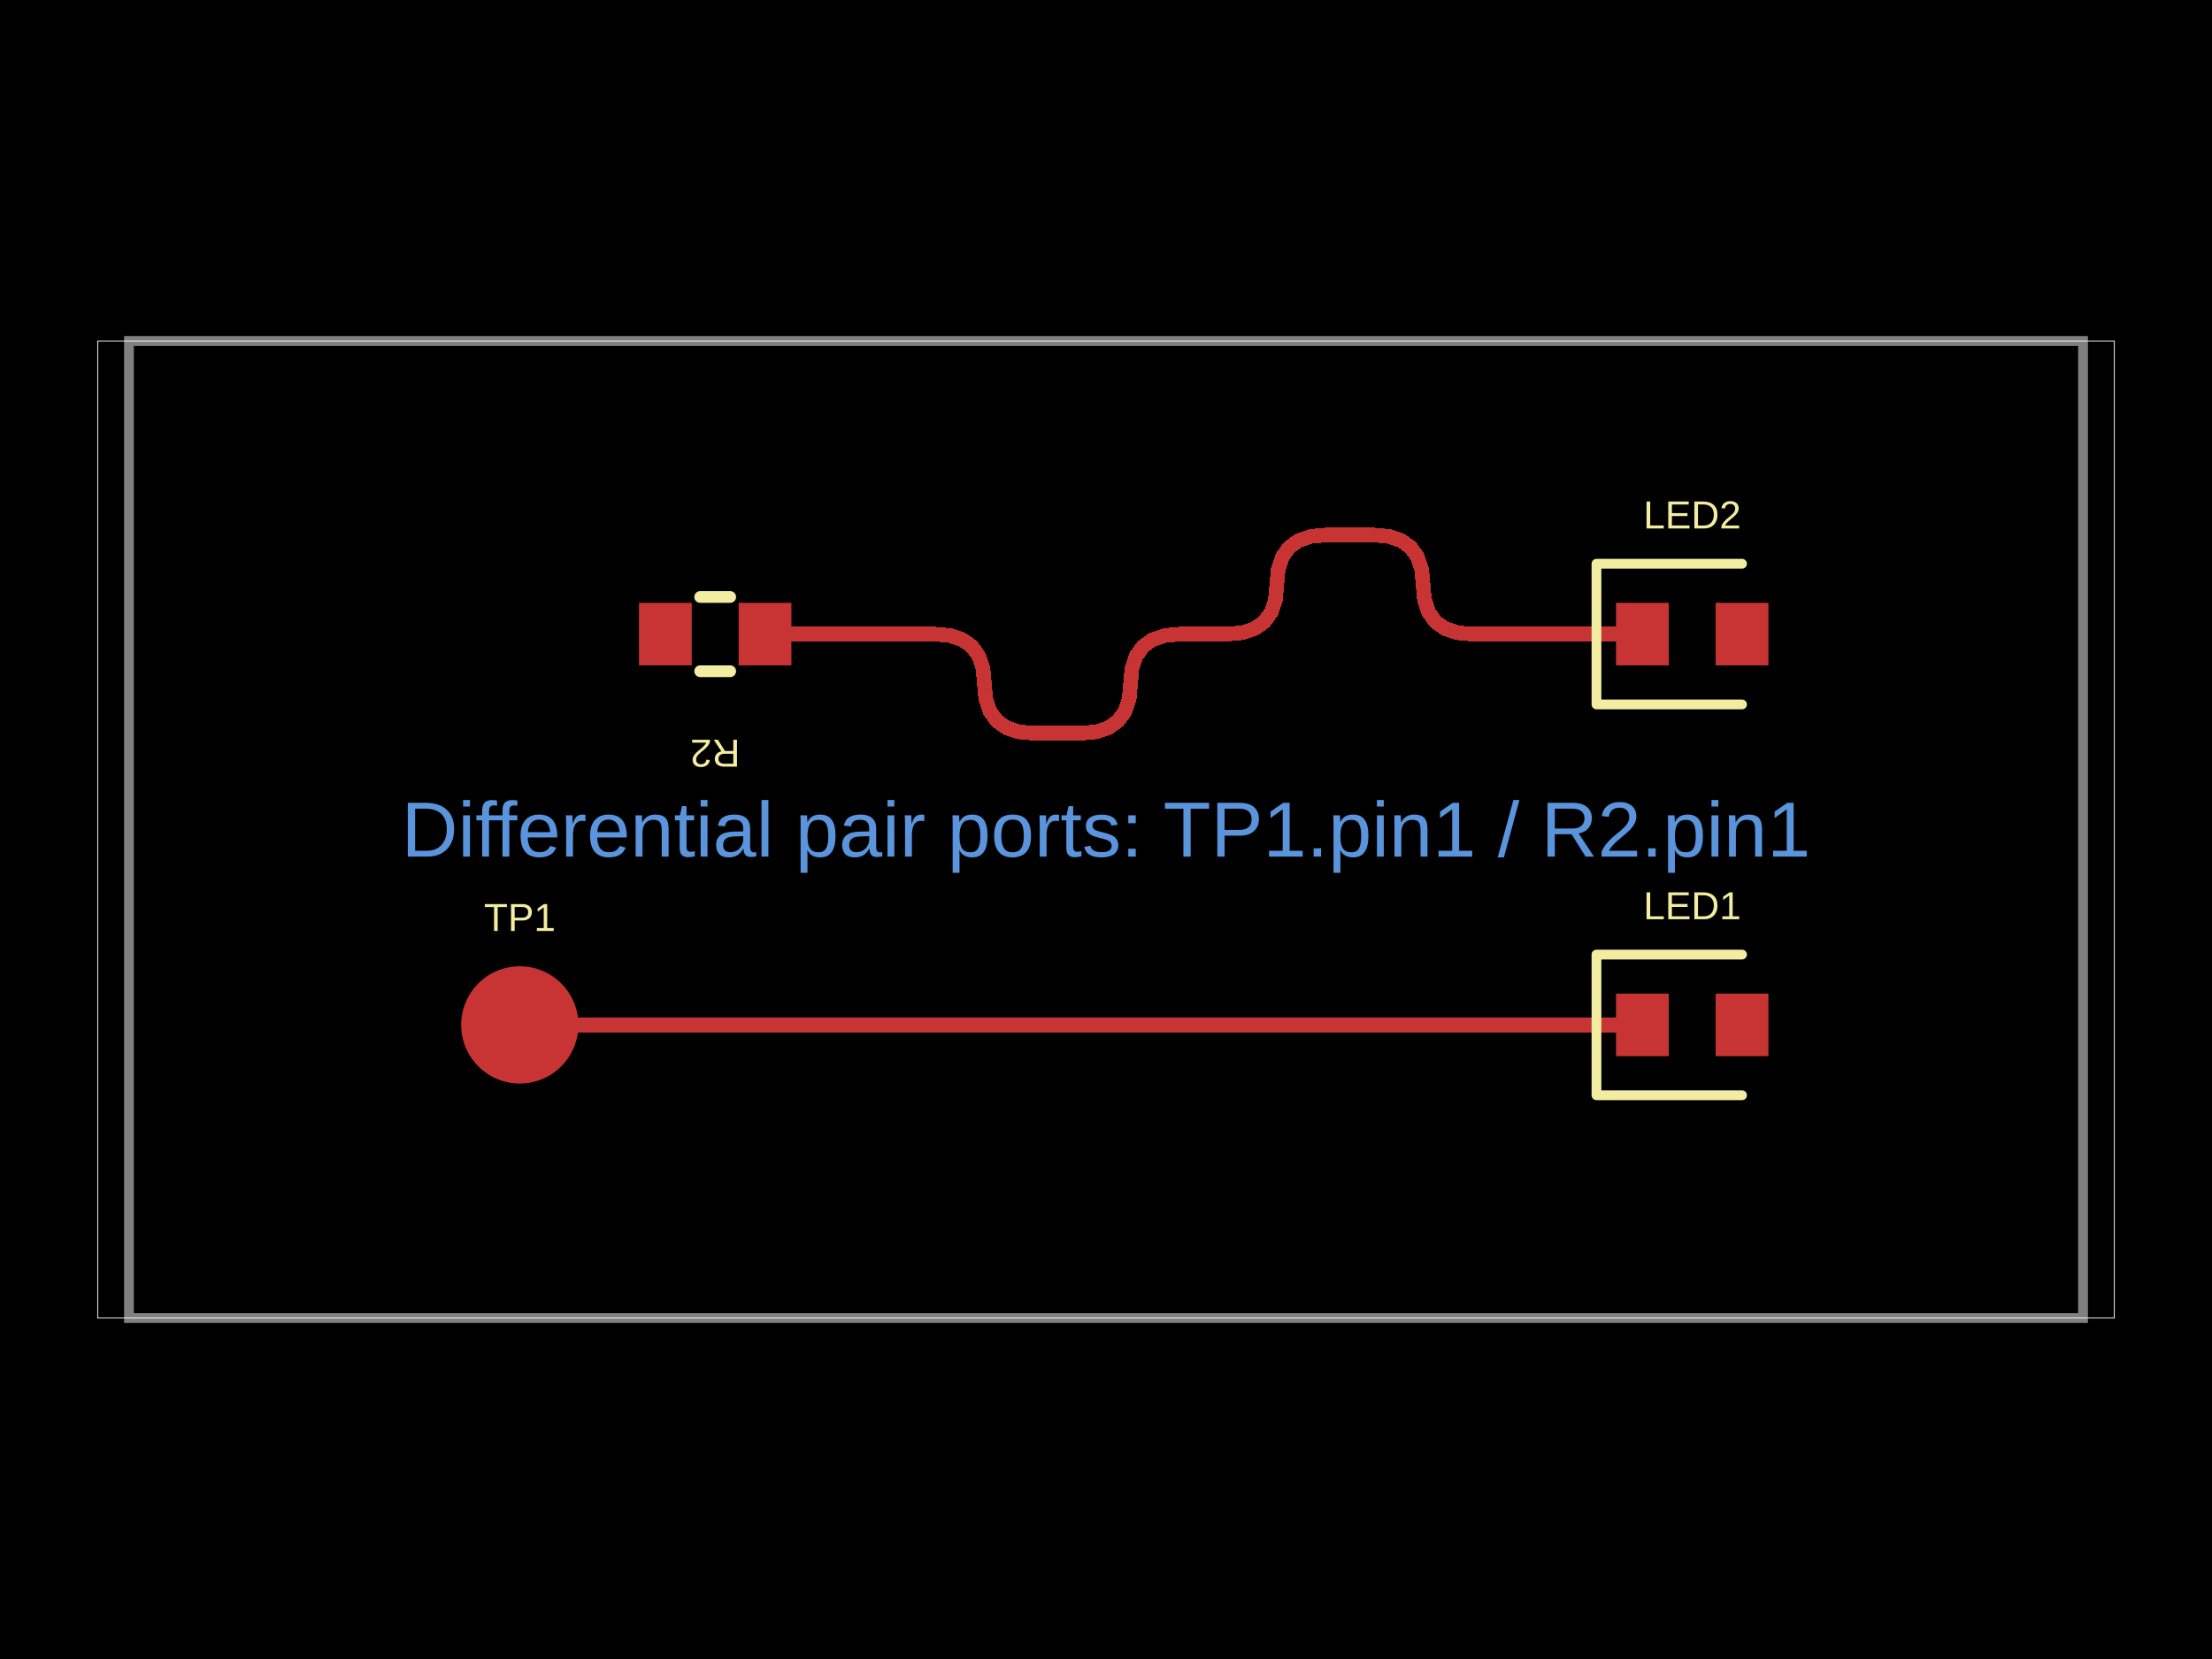
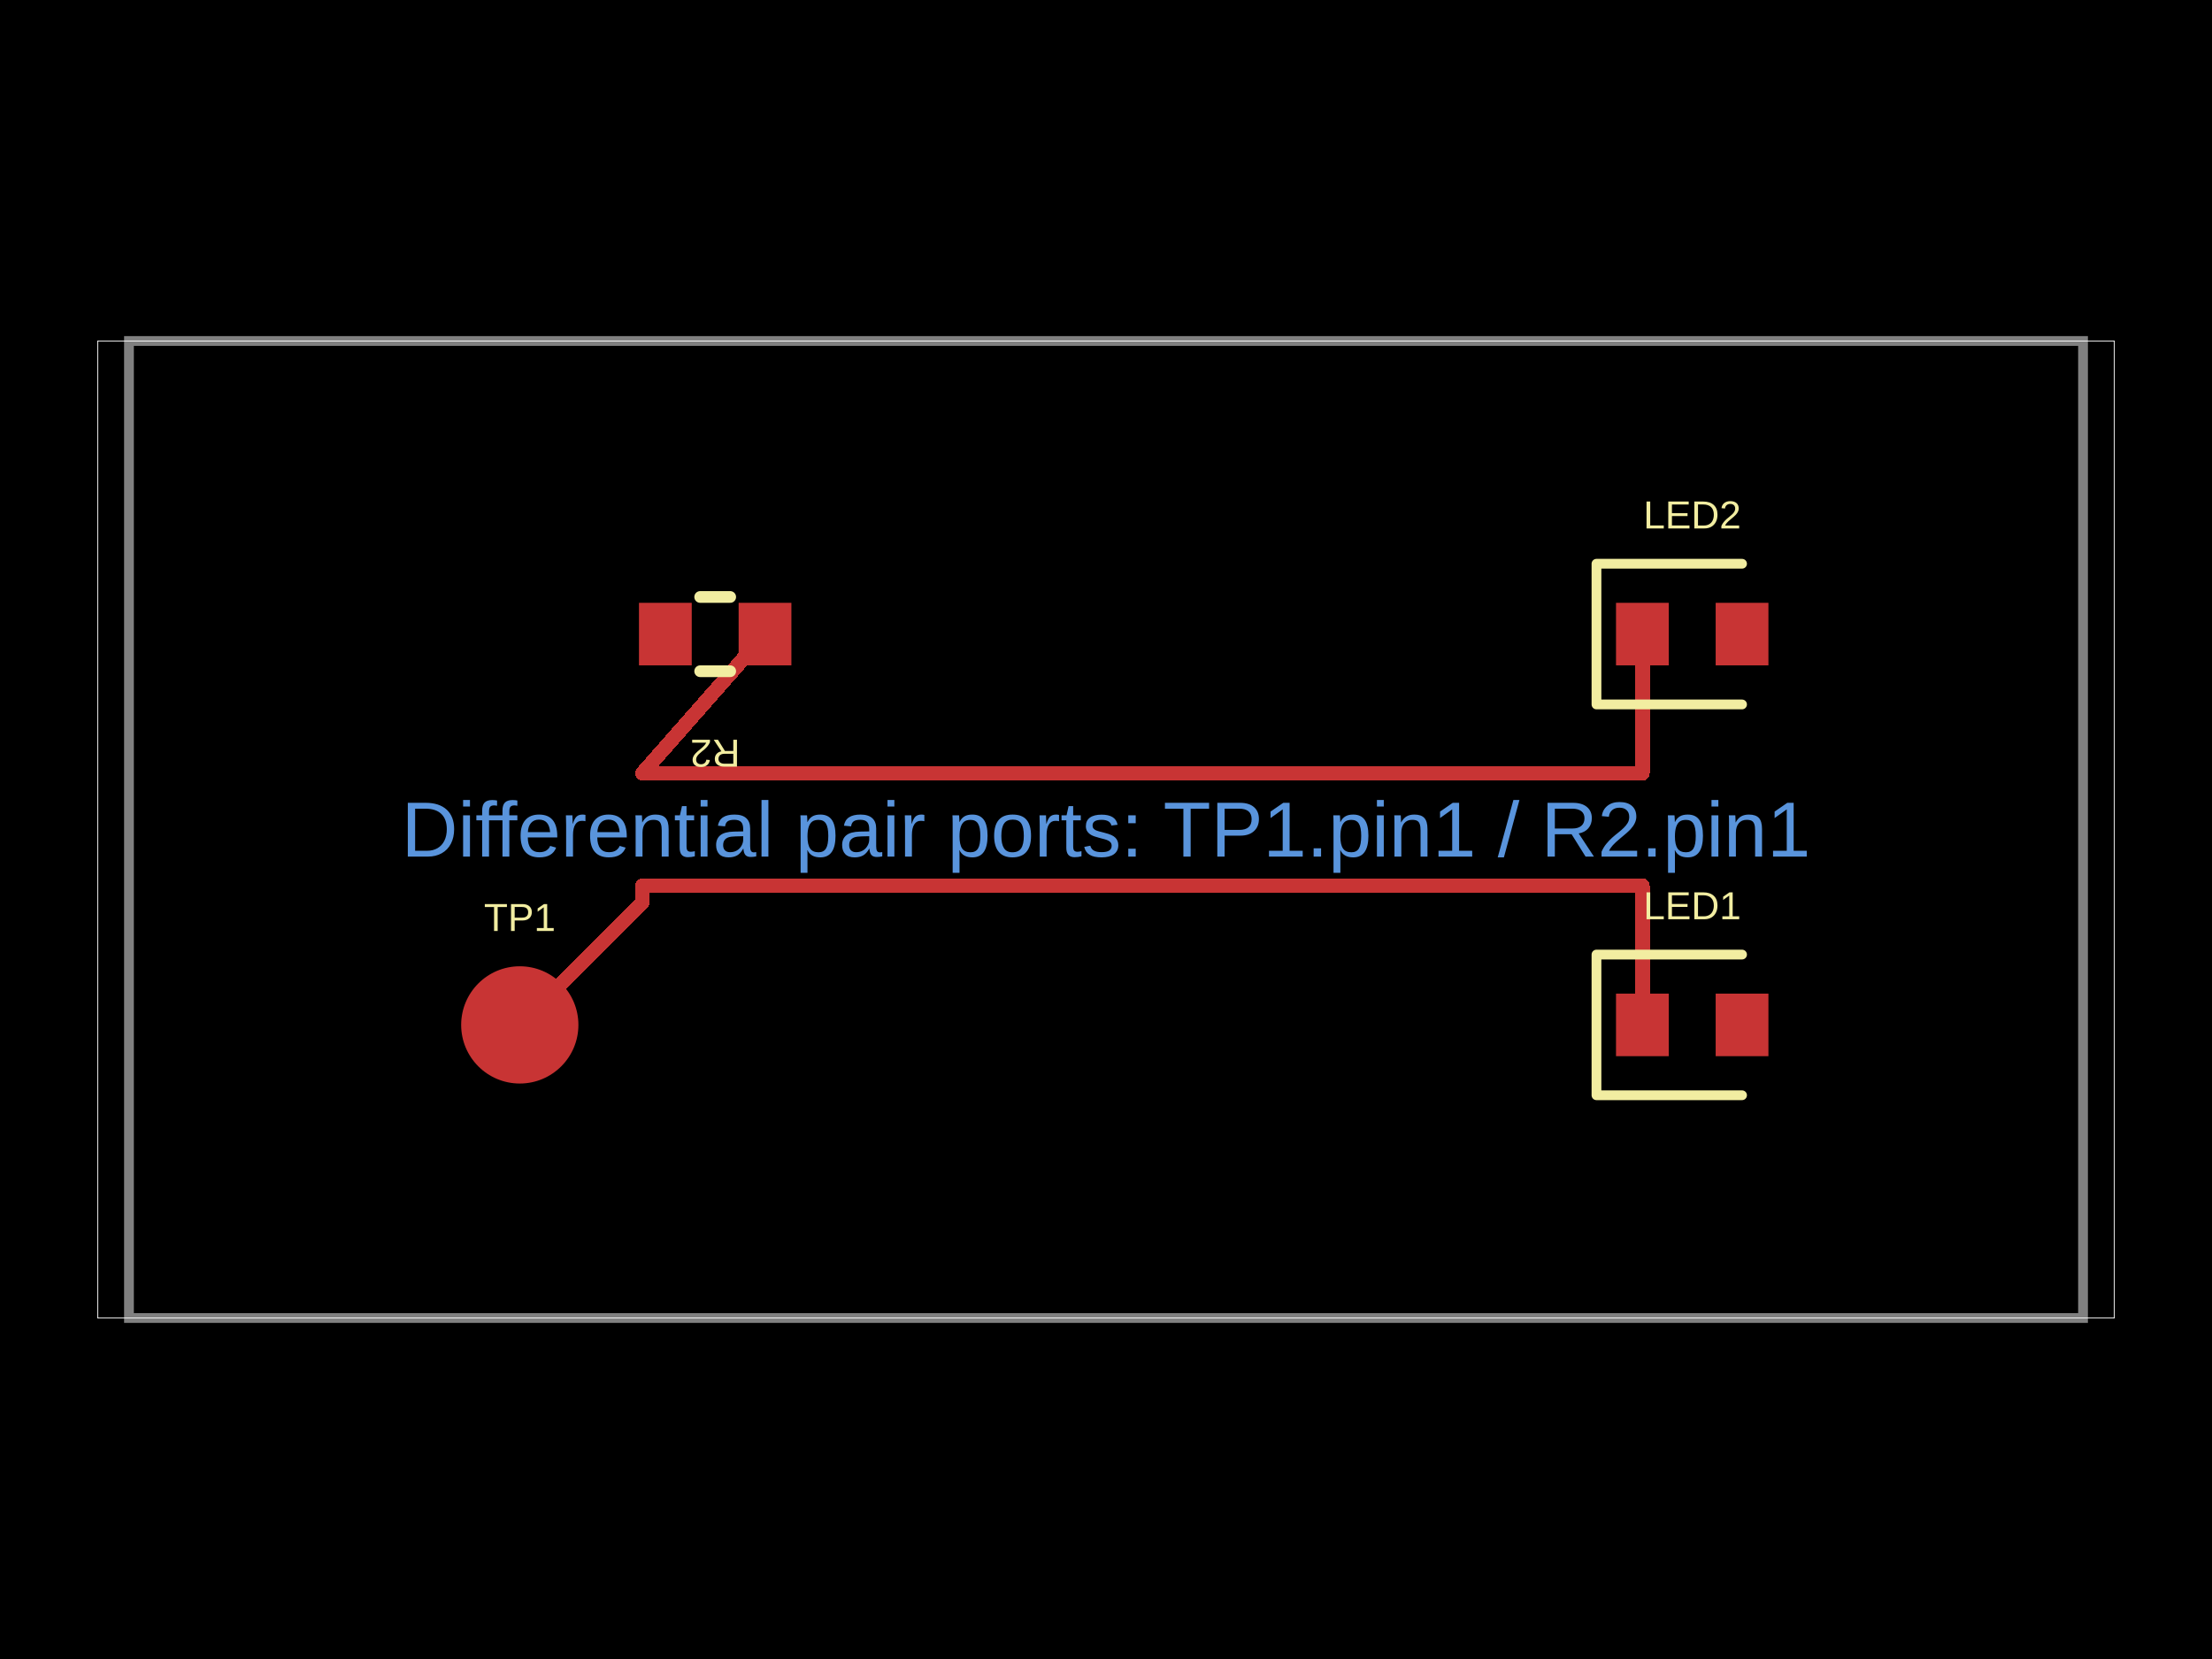
- <svg xmlns="http://www.w3.org/2000/svg" width="800" height="600" data-software-used-string="@tscircuit/core@0.0.1501">
+ <svg xmlns="http://www.w3.org/2000/svg" width="800" height="600" data-software-used-string="@tscircuit/core@0.0.1525">
  <style />
  <rect class="boundary" x="0" y="0" fill="#000" width="800" height="600" data-type="pcb_background" data-pcb-layer="global" />
  <rect class="pcb-boundary" fill="none" stroke="#fff" stroke-width="0.3" x="35.336" y="123.322" width="729.329" height="353.357" data-type="pcb_boundary" data-pcb-layer="global" />
  <path class="pcb-board" d="M 46.643 476.678 L 753.357 476.678 L 753.357 123.322 L 46.643 123.322 Z" fill="none" stroke="rgba(255, 255, 255, 0.5)" stroke-width="3.534" data-type="pcb_board" data-pcb-layer="board" />
  <circle class="pcb-pad" fill="rgb(200, 52, 52)" cx="187.986" cy="370.671" r="21.201" data-type="pcb_smtpad" data-pcb-layer="top" data-pad-name="TP1.pin1" />
  <rect class="pcb-pad" fill="rgb(200, 52, 52)" x="267.138" y="218.021" width="19.081" height="22.615" data-type="pcb_smtpad" data-pcb-layer="top" data-pad-name="R2.pin1" />
  <rect class="pcb-pad" fill="rgb(200, 52, 52)" x="231.095" y="218.021" width="19.081" height="22.615" data-type="pcb_smtpad" data-pcb-layer="top" data-pad-name="R2.pin2" />
  <rect class="pcb-pad" fill="rgb(200, 52, 52)" x="584.452" y="359.364" width="19.081" height="22.615" data-type="pcb_smtpad" data-pcb-layer="top" data-pad-name="LED1.pin1" />
  <rect class="pcb-pad" fill="rgb(200, 52, 52)" x="620.495" y="359.364" width="19.081" height="22.615" data-type="pcb_smtpad" data-pcb-layer="top" data-pad-name="LED1.pin2" />
  <rect class="pcb-pad" fill="rgb(200, 52, 52)" x="584.452" y="218.021" width="19.081" height="22.615" data-type="pcb_smtpad" data-pcb-layer="top" data-pad-name="LED2.pin1" />
  <rect class="pcb-pad" fill="rgb(200, 52, 52)" x="620.495" y="218.021" width="19.081" height="22.615" data-type="pcb_smtpad" data-pcb-layer="top" data-pad-name="LED2.pin2" />
-   <path class="pcb-trace" stroke="rgb(200, 52, 52)" fill="none" d="M 276.678 229.329 L 338.085 229.329" stroke-width="5.3" stroke-linecap="round" stroke-linejoin="round" shape-rendering="crispEdges" data-type="pcb_trace" data-pcb-layer="top" />
-   <path class="pcb-trace" stroke="rgb(200, 52, 52)" fill="none" d="M 338.085 229.329 L 343.561 229.826" stroke-width="5.3" stroke-linecap="round" stroke-linejoin="round" shape-rendering="crispEdges" data-type="pcb_trace" data-pcb-layer="top" />
-   <path class="pcb-trace" stroke="rgb(200, 52, 52)" fill="none" d="M 343.561 229.826 L 348.042 231.32" stroke-width="5.3" stroke-linecap="round" stroke-linejoin="round" shape-rendering="crispEdges" data-type="pcb_trace" data-pcb-layer="top" />
-   <path class="pcb-trace" stroke="rgb(200, 52, 52)" fill="none" d="M 348.042 231.32 L 351.526 233.809" stroke-width="5.3" stroke-linecap="round" stroke-linejoin="round" shape-rendering="crispEdges" data-type="pcb_trace" data-pcb-layer="top" />
-   <path class="pcb-trace" stroke="rgb(200, 52, 52)" fill="none" d="M 351.526 233.809 L 354.016 237.294" stroke-width="5.3" stroke-linecap="round" stroke-linejoin="round" shape-rendering="crispEdges" data-type="pcb_trace" data-pcb-layer="top" />
-   <path class="pcb-trace" stroke="rgb(200, 52, 52)" fill="none" d="M 354.016 237.294 L 355.509 241.775" stroke-width="5.3" stroke-linecap="round" stroke-linejoin="round" shape-rendering="crispEdges" data-type="pcb_trace" data-pcb-layer="top" />
-   <path class="pcb-trace" stroke="rgb(200, 52, 52)" fill="none" d="M 355.509 241.775 L 356.007 247.251" stroke-width="5.3" stroke-linecap="round" stroke-linejoin="round" shape-rendering="crispEdges" data-type="pcb_trace" data-pcb-layer="top" />
-   <path class="pcb-trace" stroke="rgb(200, 52, 52)" fill="none" d="M 356.007 247.251 L 356.505 252.727" stroke-width="5.3" stroke-linecap="round" stroke-linejoin="round" shape-rendering="crispEdges" data-type="pcb_trace" data-pcb-layer="top" />
-   <path class="pcb-trace" stroke="rgb(200, 52, 52)" fill="none" d="M 356.505 252.727 L 357.998 257.208" stroke-width="5.3" stroke-linecap="round" stroke-linejoin="round" shape-rendering="crispEdges" data-type="pcb_trace" data-pcb-layer="top" />
-   <path class="pcb-trace" stroke="rgb(200, 52, 52)" fill="none" d="M 357.998 257.208 L 360.488 260.693" stroke-width="5.3" stroke-linecap="round" stroke-linejoin="round" shape-rendering="crispEdges" data-type="pcb_trace" data-pcb-layer="top" />
-   <path class="pcb-trace" stroke="rgb(200, 52, 52)" fill="none" d="M 360.488 260.693 L 363.973 263.182" stroke-width="5.3" stroke-linecap="round" stroke-linejoin="round" shape-rendering="crispEdges" data-type="pcb_trace" data-pcb-layer="top" />
-   <path class="pcb-trace" stroke="rgb(200, 52, 52)" fill="none" d="M 363.973 263.182 L 368.453 264.676" stroke-width="5.3" stroke-linecap="round" stroke-linejoin="round" shape-rendering="crispEdges" data-type="pcb_trace" data-pcb-layer="top" />
-   <path class="pcb-trace" stroke="rgb(200, 52, 52)" fill="none" d="M 368.453 264.676 L 373.93 265.174" stroke-width="5.3" stroke-linecap="round" stroke-linejoin="round" shape-rendering="crispEdges" data-type="pcb_trace" data-pcb-layer="top" />
-   <path class="pcb-trace" stroke="rgb(200, 52, 52)" fill="none" d="M 373.93 265.174 L 390.97 265.174" stroke-width="5.3" stroke-linecap="round" stroke-linejoin="round" shape-rendering="crispEdges" data-type="pcb_trace" data-pcb-layer="top" />
-   <path class="pcb-trace" stroke="rgb(200, 52, 52)" fill="none" d="M 390.97 265.174 L 396.447 264.676" stroke-width="5.3" stroke-linecap="round" stroke-linejoin="round" shape-rendering="crispEdges" data-type="pcb_trace" data-pcb-layer="top" />
-   <path class="pcb-trace" stroke="rgb(200, 52, 52)" fill="none" d="M 396.447 264.676 L 400.927 263.182" stroke-width="5.3" stroke-linecap="round" stroke-linejoin="round" shape-rendering="crispEdges" data-type="pcb_trace" data-pcb-layer="top" />
-   <path class="pcb-trace" stroke="rgb(200, 52, 52)" fill="none" d="M 400.927 263.182 L 404.412 260.693" stroke-width="5.3" stroke-linecap="round" stroke-linejoin="round" shape-rendering="crispEdges" data-type="pcb_trace" data-pcb-layer="top" />
-   <path class="pcb-trace" stroke="rgb(200, 52, 52)" fill="none" d="M 404.412 260.693 L 406.901 257.208" stroke-width="5.3" stroke-linecap="round" stroke-linejoin="round" shape-rendering="crispEdges" data-type="pcb_trace" data-pcb-layer="top" />
-   <path class="pcb-trace" stroke="rgb(200, 52, 52)" fill="none" d="M 406.901 257.208 L 408.395 252.727" stroke-width="5.3" stroke-linecap="round" stroke-linejoin="round" shape-rendering="crispEdges" data-type="pcb_trace" data-pcb-layer="top" />
-   <path class="pcb-trace" stroke="rgb(200, 52, 52)" fill="none" d="M 408.395 252.727 L 408.893 247.251" stroke-width="5.3" stroke-linecap="round" stroke-linejoin="round" shape-rendering="crispEdges" data-type="pcb_trace" data-pcb-layer="top" />
-   <path class="pcb-trace" stroke="rgb(200, 52, 52)" fill="none" d="M 408.893 247.251 L 409.391 241.775" stroke-width="5.3" stroke-linecap="round" stroke-linejoin="round" shape-rendering="crispEdges" data-type="pcb_trace" data-pcb-layer="top" />
-   <path class="pcb-trace" stroke="rgb(200, 52, 52)" fill="none" d="M 409.391 241.775 L 410.884 237.294" stroke-width="5.3" stroke-linecap="round" stroke-linejoin="round" shape-rendering="crispEdges" data-type="pcb_trace" data-pcb-layer="top" />
-   <path class="pcb-trace" stroke="rgb(200, 52, 52)" fill="none" d="M 410.884 237.294 L 413.373 233.809" stroke-width="5.3" stroke-linecap="round" stroke-linejoin="round" shape-rendering="crispEdges" data-type="pcb_trace" data-pcb-layer="top" />
-   <path class="pcb-trace" stroke="rgb(200, 52, 52)" fill="none" d="M 413.373 233.809 L 416.858 231.32" stroke-width="5.3" stroke-linecap="round" stroke-linejoin="round" shape-rendering="crispEdges" data-type="pcb_trace" data-pcb-layer="top" />
-   <path class="pcb-trace" stroke="rgb(200, 52, 52)" fill="none" d="M 416.858 231.32 L 421.339 229.826" stroke-width="5.3" stroke-linecap="round" stroke-linejoin="round" shape-rendering="crispEdges" data-type="pcb_trace" data-pcb-layer="top" />
-   <path class="pcb-trace" stroke="rgb(200, 52, 52)" fill="none" d="M 421.339 229.826 L 426.815 229.329" stroke-width="5.3" stroke-linecap="round" stroke-linejoin="round" shape-rendering="crispEdges" data-type="pcb_trace" data-pcb-layer="top" />
-   <path class="pcb-trace" stroke="rgb(200, 52, 52)" fill="none" d="M 426.815 229.329 L 443.856 229.329" stroke-width="5.3" stroke-linecap="round" stroke-linejoin="round" shape-rendering="crispEdges" data-type="pcb_trace" data-pcb-layer="top" />
-   <path class="pcb-trace" stroke="rgb(200, 52, 52)" fill="none" d="M 443.856 229.329 L 449.332 228.831" stroke-width="5.3" stroke-linecap="round" stroke-linejoin="round" shape-rendering="crispEdges" data-type="pcb_trace" data-pcb-layer="top" />
-   <path class="pcb-trace" stroke="rgb(200, 52, 52)" fill="none" d="M 449.332 228.831 L 453.813 227.337" stroke-width="5.3" stroke-linecap="round" stroke-linejoin="round" shape-rendering="crispEdges" data-type="pcb_trace" data-pcb-layer="top" />
-   <path class="pcb-trace" stroke="rgb(200, 52, 52)" fill="none" d="M 453.813 227.337 L 457.298 224.848" stroke-width="5.3" stroke-linecap="round" stroke-linejoin="round" shape-rendering="crispEdges" data-type="pcb_trace" data-pcb-layer="top" />
-   <path class="pcb-trace" stroke="rgb(200, 52, 52)" fill="none" d="M 457.298 224.848 L 459.787 221.363" stroke-width="5.3" stroke-linecap="round" stroke-linejoin="round" shape-rendering="crispEdges" data-type="pcb_trace" data-pcb-layer="top" />
-   <path class="pcb-trace" stroke="rgb(200, 52, 52)" fill="none" d="M 459.787 221.363 L 461.281 216.882" stroke-width="5.3" stroke-linecap="round" stroke-linejoin="round" shape-rendering="crispEdges" data-type="pcb_trace" data-pcb-layer="top" />
-   <path class="pcb-trace" stroke="rgb(200, 52, 52)" fill="none" d="M 461.281 216.882 L 461.779 211.406" stroke-width="5.3" stroke-linecap="round" stroke-linejoin="round" shape-rendering="crispEdges" data-type="pcb_trace" data-pcb-layer="top" />
-   <path class="pcb-trace" stroke="rgb(200, 52, 52)" fill="none" d="M 461.779 211.406 L 462.276 205.93" stroke-width="5.3" stroke-linecap="round" stroke-linejoin="round" shape-rendering="crispEdges" data-type="pcb_trace" data-pcb-layer="top" />
-   <path class="pcb-trace" stroke="rgb(200, 52, 52)" fill="none" d="M 462.276 205.93 L 463.77 201.449" stroke-width="5.3" stroke-linecap="round" stroke-linejoin="round" shape-rendering="crispEdges" data-type="pcb_trace" data-pcb-layer="top" />
-   <path class="pcb-trace" stroke="rgb(200, 52, 52)" fill="none" d="M 463.77 201.449 L 466.259 197.964" stroke-width="5.3" stroke-linecap="round" stroke-linejoin="round" shape-rendering="crispEdges" data-type="pcb_trace" data-pcb-layer="top" />
-   <path class="pcb-trace" stroke="rgb(200, 52, 52)" fill="none" d="M 466.259 197.964 L 469.744 195.475" stroke-width="5.3" stroke-linecap="round" stroke-linejoin="round" shape-rendering="crispEdges" data-type="pcb_trace" data-pcb-layer="top" />
-   <path class="pcb-trace" stroke="rgb(200, 52, 52)" fill="none" d="M 469.744 195.475 L 474.225 193.981" stroke-width="5.3" stroke-linecap="round" stroke-linejoin="round" shape-rendering="crispEdges" data-type="pcb_trace" data-pcb-layer="top" />
-   <path class="pcb-trace" stroke="rgb(200, 52, 52)" fill="none" d="M 474.225 193.981 L 479.701 193.484" stroke-width="5.3" stroke-linecap="round" stroke-linejoin="round" shape-rendering="crispEdges" data-type="pcb_trace" data-pcb-layer="top" />
-   <path class="pcb-trace" stroke="rgb(200, 52, 52)" fill="none" d="M 479.701 193.484 L 496.742 193.484" stroke-width="5.3" stroke-linecap="round" stroke-linejoin="round" shape-rendering="crispEdges" data-type="pcb_trace" data-pcb-layer="top" />
-   <path class="pcb-trace" stroke="rgb(200, 52, 52)" fill="none" d="M 496.742 193.484 L 502.218 193.981" stroke-width="5.3" stroke-linecap="round" stroke-linejoin="round" shape-rendering="crispEdges" data-type="pcb_trace" data-pcb-layer="top" />
-   <path class="pcb-trace" stroke="rgb(200, 52, 52)" fill="none" d="M 502.218 193.981 L 506.699 195.475" stroke-width="5.3" stroke-linecap="round" stroke-linejoin="round" shape-rendering="crispEdges" data-type="pcb_trace" data-pcb-layer="top" />
-   <path class="pcb-trace" stroke="rgb(200, 52, 52)" fill="none" d="M 506.699 195.475 L 510.184 197.964" stroke-width="5.3" stroke-linecap="round" stroke-linejoin="round" shape-rendering="crispEdges" data-type="pcb_trace" data-pcb-layer="top" />
-   <path class="pcb-trace" stroke="rgb(200, 52, 52)" fill="none" d="M 510.184 197.964 L 512.673 201.449" stroke-width="5.3" stroke-linecap="round" stroke-linejoin="round" shape-rendering="crispEdges" data-type="pcb_trace" data-pcb-layer="top" />
-   <path class="pcb-trace" stroke="rgb(200, 52, 52)" fill="none" d="M 512.673 201.449 L 514.166 205.93" stroke-width="5.3" stroke-linecap="round" stroke-linejoin="round" shape-rendering="crispEdges" data-type="pcb_trace" data-pcb-layer="top" />
-   <path class="pcb-trace" stroke="rgb(200, 52, 52)" fill="none" d="M 514.166 205.93 L 514.664 211.406" stroke-width="5.3" stroke-linecap="round" stroke-linejoin="round" shape-rendering="crispEdges" data-type="pcb_trace" data-pcb-layer="top" />
-   <path class="pcb-trace" stroke="rgb(200, 52, 52)" fill="none" d="M 514.664 211.406 L 515.162 216.882" stroke-width="5.3" stroke-linecap="round" stroke-linejoin="round" shape-rendering="crispEdges" data-type="pcb_trace" data-pcb-layer="top" />
-   <path class="pcb-trace" stroke="rgb(200, 52, 52)" fill="none" d="M 515.162 216.882 L 516.656 221.363" stroke-width="5.3" stroke-linecap="round" stroke-linejoin="round" shape-rendering="crispEdges" data-type="pcb_trace" data-pcb-layer="top" />
-   <path class="pcb-trace" stroke="rgb(200, 52, 52)" fill="none" d="M 516.656 221.363 L 519.145 224.848" stroke-width="5.3" stroke-linecap="round" stroke-linejoin="round" shape-rendering="crispEdges" data-type="pcb_trace" data-pcb-layer="top" />
-   <path class="pcb-trace" stroke="rgb(200, 52, 52)" fill="none" d="M 519.145 224.848 L 522.63 227.337" stroke-width="5.3" stroke-linecap="round" stroke-linejoin="round" shape-rendering="crispEdges" data-type="pcb_trace" data-pcb-layer="top" />
-   <path class="pcb-trace" stroke="rgb(200, 52, 52)" fill="none" d="M 522.63 227.337 L 527.11 228.831" stroke-width="5.3" stroke-linecap="round" stroke-linejoin="round" shape-rendering="crispEdges" data-type="pcb_trace" data-pcb-layer="top" />
-   <path class="pcb-trace" stroke="rgb(200, 52, 52)" fill="none" d="M 527.11 228.831 L 532.587 229.329" stroke-width="5.3" stroke-linecap="round" stroke-linejoin="round" shape-rendering="crispEdges" data-type="pcb_trace" data-pcb-layer="top" />
-   <path class="pcb-trace" stroke="rgb(200, 52, 52)" fill="none" d="M 532.587 229.329 L 593.993 229.329" stroke-width="5.3" stroke-linecap="round" stroke-linejoin="round" shape-rendering="crispEdges" data-type="pcb_trace" data-pcb-layer="top" />
-   <path class="pcb-trace" stroke="rgb(200, 52, 52)" fill="none" d="M 187.986 370.671 L 593.993 370.671" stroke-width="5.3" stroke-linecap="round" stroke-linejoin="round" shape-rendering="crispEdges" data-type="pcb_trace" data-pcb-layer="top" />
+   <path class="pcb-trace" stroke="rgb(200, 52, 52)" fill="none" d="M 276.678 229.329 L 232.332 279.682" stroke-width="5.3" stroke-linecap="round" stroke-linejoin="round" shape-rendering="crispEdges" data-type="pcb_trace" data-pcb-layer="top" />
+   <path class="pcb-trace" stroke="rgb(200, 52, 52)" fill="none" d="M 232.332 279.682 L 593.993 279.682" stroke-width="5.3" stroke-linecap="round" stroke-linejoin="round" shape-rendering="crispEdges" data-type="pcb_trace" data-pcb-layer="top" />
+   <path class="pcb-trace" stroke="rgb(200, 52, 52)" fill="none" d="M 593.993 279.682 L 593.993 229.329" stroke-width="5.3" stroke-linecap="round" stroke-linejoin="round" shape-rendering="crispEdges" data-type="pcb_trace" data-pcb-layer="top" />
+   <path class="pcb-trace" stroke="rgb(200, 52, 52)" fill="none" d="M 187.986 370.671 L 232.332 326.325" stroke-width="5.3" stroke-linecap="round" stroke-linejoin="round" shape-rendering="crispEdges" data-type="pcb_trace" data-pcb-layer="top" />
+   <path class="pcb-trace" stroke="rgb(200, 52, 52)" fill="none" d="M 232.332 326.325 L 232.332 320.318" stroke-width="5.3" stroke-linecap="round" stroke-linejoin="round" shape-rendering="crispEdges" data-type="pcb_trace" data-pcb-layer="top" />
+   <path class="pcb-trace" stroke="rgb(200, 52, 52)" fill="none" d="M 232.332 320.318 L 593.993 320.318" stroke-width="5.3" stroke-linecap="round" stroke-linejoin="round" shape-rendering="crispEdges" data-type="pcb_trace" data-pcb-layer="top" />
+   <path class="pcb-trace" stroke="rgb(200, 52, 52)" fill="none" d="M 593.993 320.318 L 593.993 370.671" stroke-width="5.3" stroke-linecap="round" stroke-linejoin="round" shape-rendering="crispEdges" data-type="pcb_trace" data-pcb-layer="top" />
  <text x="0" y="0" dx="0" dy="0" fill="#f2eda1" font-family="Arial, sans-serif" font-size="14.134" text-anchor="middle" dominant-baseline="central" transform="matrix(1,0,0,1,187.9859,331.8021)" class="pcb-silkscreen-text pcb-silkscreen-top" data-pcb-silkscreen-text-id="pcb_silkscreen_text_0" stroke="none" data-type="pcb_silkscreen_text" data-pcb-layer="top">TP1</text>
  <path class="pcb-silkscreen pcb-silkscreen-top" d="M 264.086 242.756 L 253.228 242.756" fill="none" stroke="#f2eda1" stroke-width="4.24" stroke-linecap="round" stroke-linejoin="round" data-pcb-component-id="pcb_component_1" data-pcb-silkscreen-path-id="pcb_silkscreen_path_0" data-type="pcb_silkscreen_path" data-pcb-layer="top" />
  <path class="pcb-silkscreen pcb-silkscreen-top" d="M 264.086 215.901 L 253.228 215.901" fill="none" stroke="#f2eda1" stroke-width="4.24" stroke-linecap="round" stroke-linejoin="round" data-pcb-component-id="pcb_component_1" data-pcb-silkscreen-path-id="pcb_silkscreen_path_1" data-type="pcb_silkscreen_path" data-pcb-layer="top" />
  <text x="0" y="0" dx="0" dy="0" fill="#f2eda1" font-family="Arial, sans-serif" font-size="14.134" text-anchor="middle" dominant-baseline="central" transform="matrix(-1,-1.2246467991473532e-16,1.2246467991473532e-16,-1,258.6572,272.4382)" class="pcb-silkscreen-text pcb-silkscreen-top" data-pcb-silkscreen-text-id="pcb_silkscreen_text_1" stroke="none" data-type="pcb_silkscreen_text" data-pcb-layer="top">R2</text>
  <path class="pcb-silkscreen pcb-silkscreen-top" d="M 630.035 345.23 L 577.385 345.23 L 577.385 396.113 L 630.035 396.113" fill="none" stroke="#f2eda1" stroke-width="3.534" stroke-linecap="round" stroke-linejoin="round" data-pcb-component-id="pcb_component_2" data-pcb-silkscreen-path-id="pcb_silkscreen_path_2" data-type="pcb_silkscreen_path" data-pcb-layer="top" />
  <text x="0" y="0" dx="0" dy="0" fill="#f2eda1" font-family="Arial, sans-serif" font-size="14.134" text-anchor="middle" dominant-baseline="central" transform="matrix(1,0,0,1,612.0141,327.5618)" class="pcb-silkscreen-text pcb-silkscreen-top" data-pcb-silkscreen-text-id="pcb_silkscreen_text_2" stroke="none" data-type="pcb_silkscreen_text" data-pcb-layer="top">LED1</text>
  <path class="pcb-silkscreen pcb-silkscreen-top" d="M 630.035 203.887 L 577.385 203.887 L 577.385 254.77 L 630.035 254.77" fill="none" stroke="#f2eda1" stroke-width="3.534" stroke-linecap="round" stroke-linejoin="round" data-pcb-component-id="pcb_component_3" data-pcb-silkscreen-path-id="pcb_silkscreen_path_3" data-type="pcb_silkscreen_path" data-pcb-layer="top" />
  <text x="0" y="0" dx="0" dy="0" fill="#f2eda1" font-family="Arial, sans-serif" font-size="14.134" text-anchor="middle" dominant-baseline="central" transform="matrix(1,0,0,1,612.0141,186.2191)" class="pcb-silkscreen-text pcb-silkscreen-top" data-pcb-silkscreen-text-id="pcb_silkscreen_text_3" stroke="none" data-type="pcb_silkscreen_text" data-pcb-layer="top">LED2</text>
  <text x="400" y="300" fill="rgb(89, 148, 220)" font-family="Arial, sans-serif" font-size="28.269" text-anchor="middle" dominant-baseline="central" class="pcb-note-text" data-type="pcb_note_text" data-pcb-note-text-id="pcb_note_text_0" data-pcb-layer="overlay">Differential pair ports: TP1.pin1 / R2.pin1</text>
</svg>
